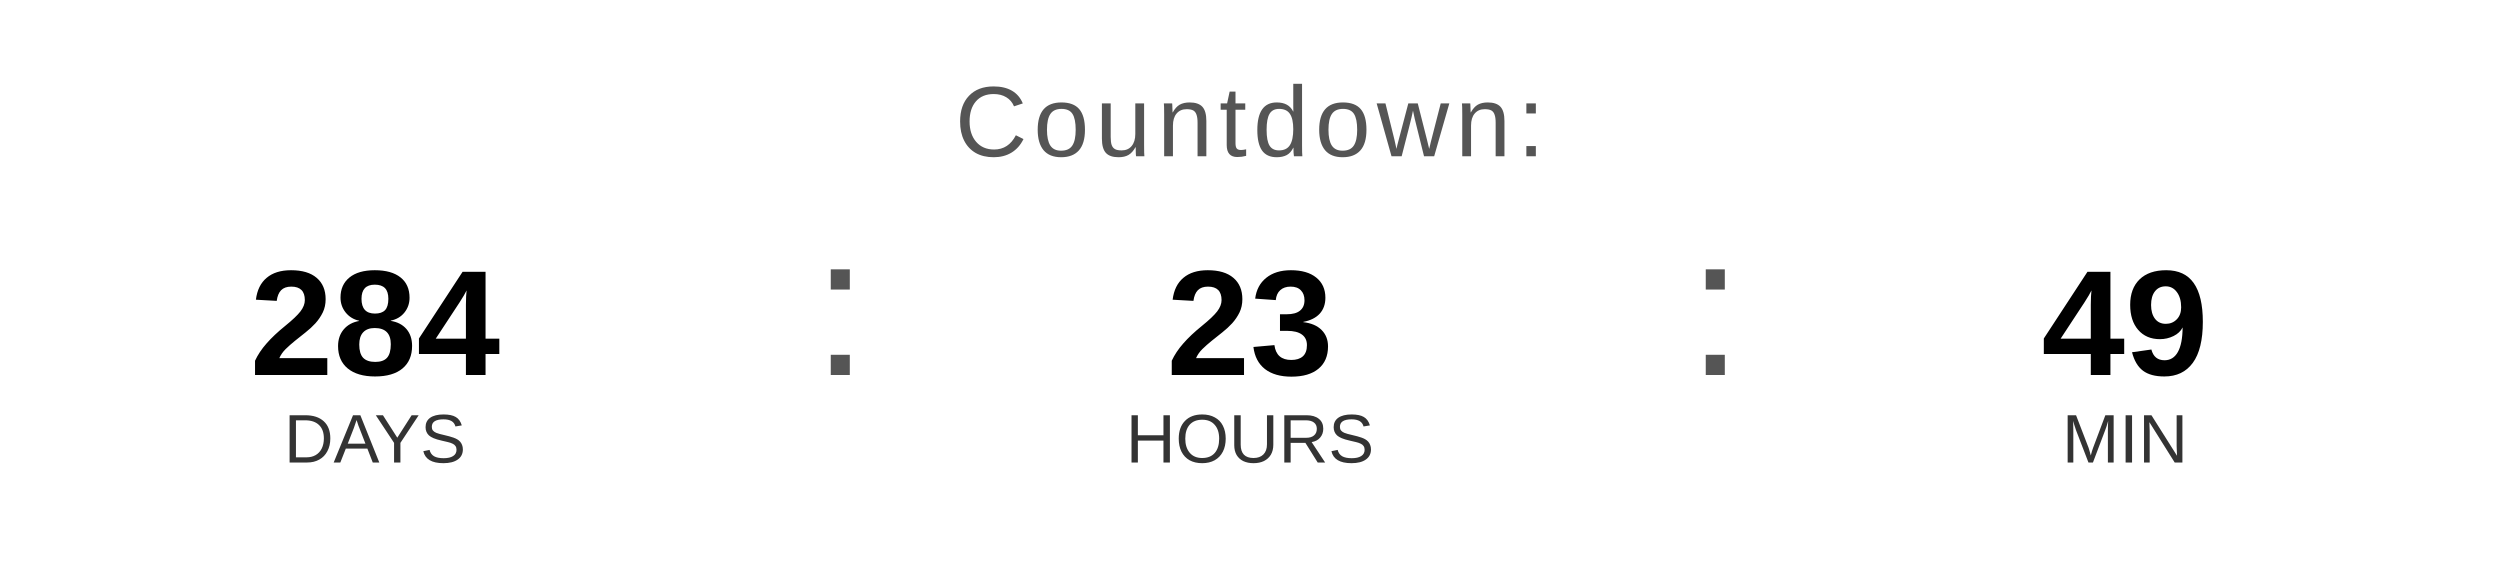
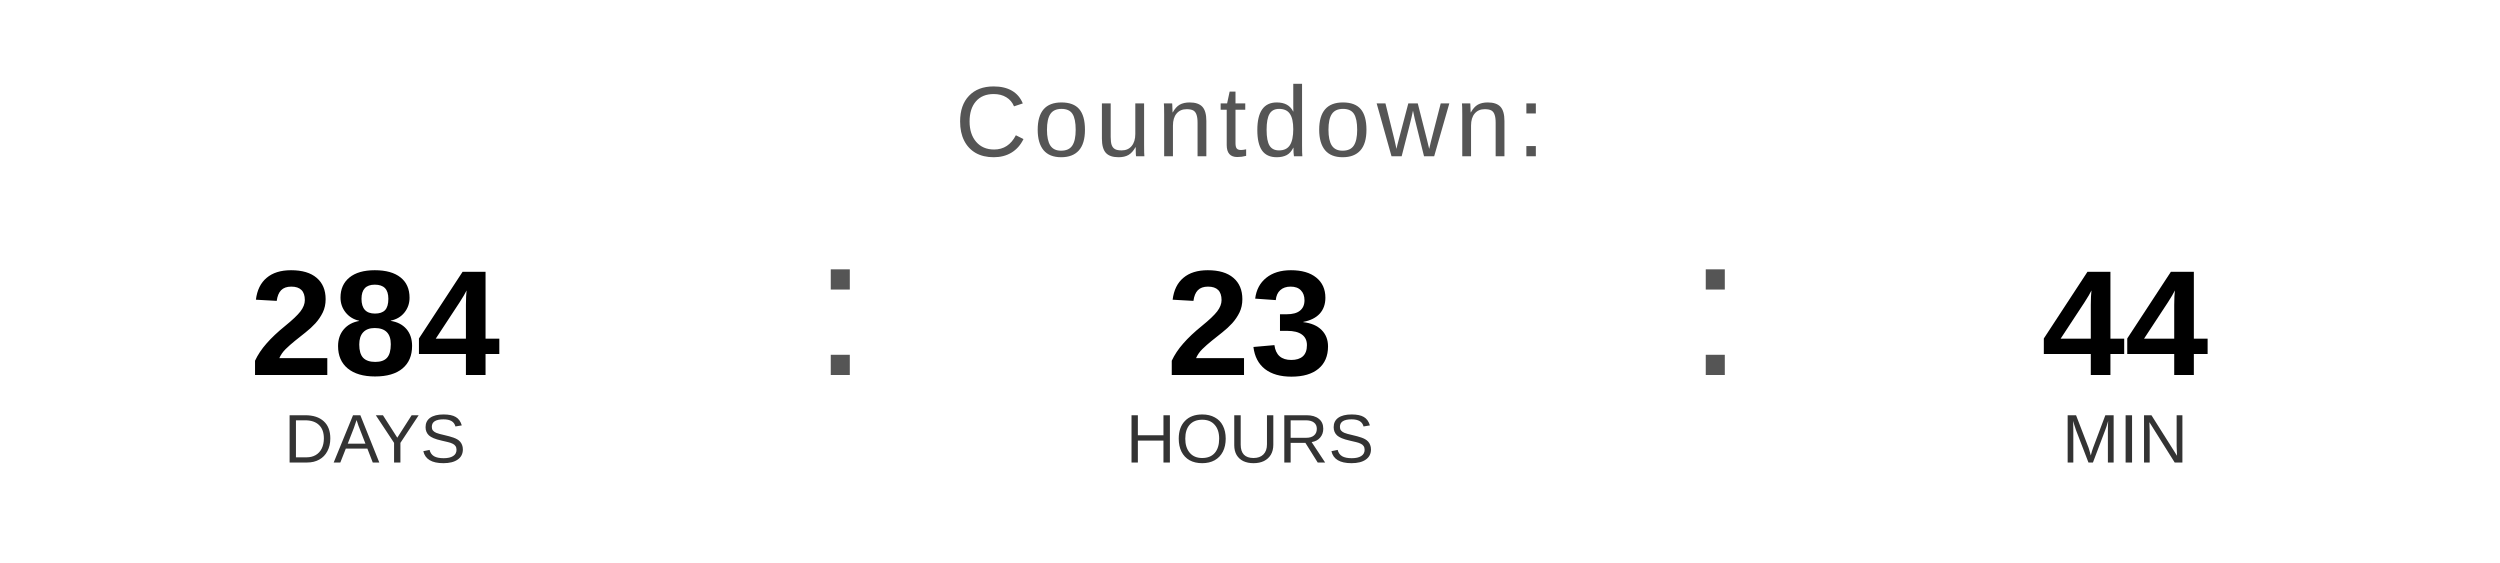
<svg xmlns="http://www.w3.org/2000/svg" width="400" height="90" viewBox="0 0 400 90">
  <text x="200" y="25" font-family="Arial, Helvetica, sans-serif" font-size="16" fill="#555555" text-anchor="middle" letter-spacing="1">
    Countdown:
  </text>
  <text x="60" y="60" font-family="Arial, Helvetica, sans-serif" font-size="24" font-weight="bold" fill="#000000" text-anchor="middle">284</text>
  <text x="60" y="74" font-family="Arial, Helvetica, sans-serif" font-size="11" fill="#333333" text-anchor="middle">DAYS</text>
  <text x="130" y="60" font-family="Arial, sans-serif" font-size="32" fill="#555555">:</text>
  <text x="200" y="60" font-family="Arial, Helvetica, sans-serif" font-size="24" font-weight="bold" fill="#000000" text-anchor="middle">23</text>
  <text x="200" y="74" font-family="Arial, Helvetica, sans-serif" font-size="11" fill="#333333" text-anchor="middle">HOURS</text>
  <text x="270" y="60" font-family="Arial, sans-serif" font-size="32" fill="#555555">:</text>
-   <text x="340" y="60" font-family="Arial, Helvetica, sans-serif" font-size="24" font-weight="bold" fill="#000000" text-anchor="middle">49</text>
+   <text x="340" y="60" font-family="Arial, Helvetica, sans-serif" font-size="24" font-weight="bold" fill="#000000" text-anchor="middle">44</text>
  <text x="340" y="74" font-family="Arial, Helvetica, sans-serif" font-size="11" fill="#333333" text-anchor="middle">MIN</text>
</svg>
